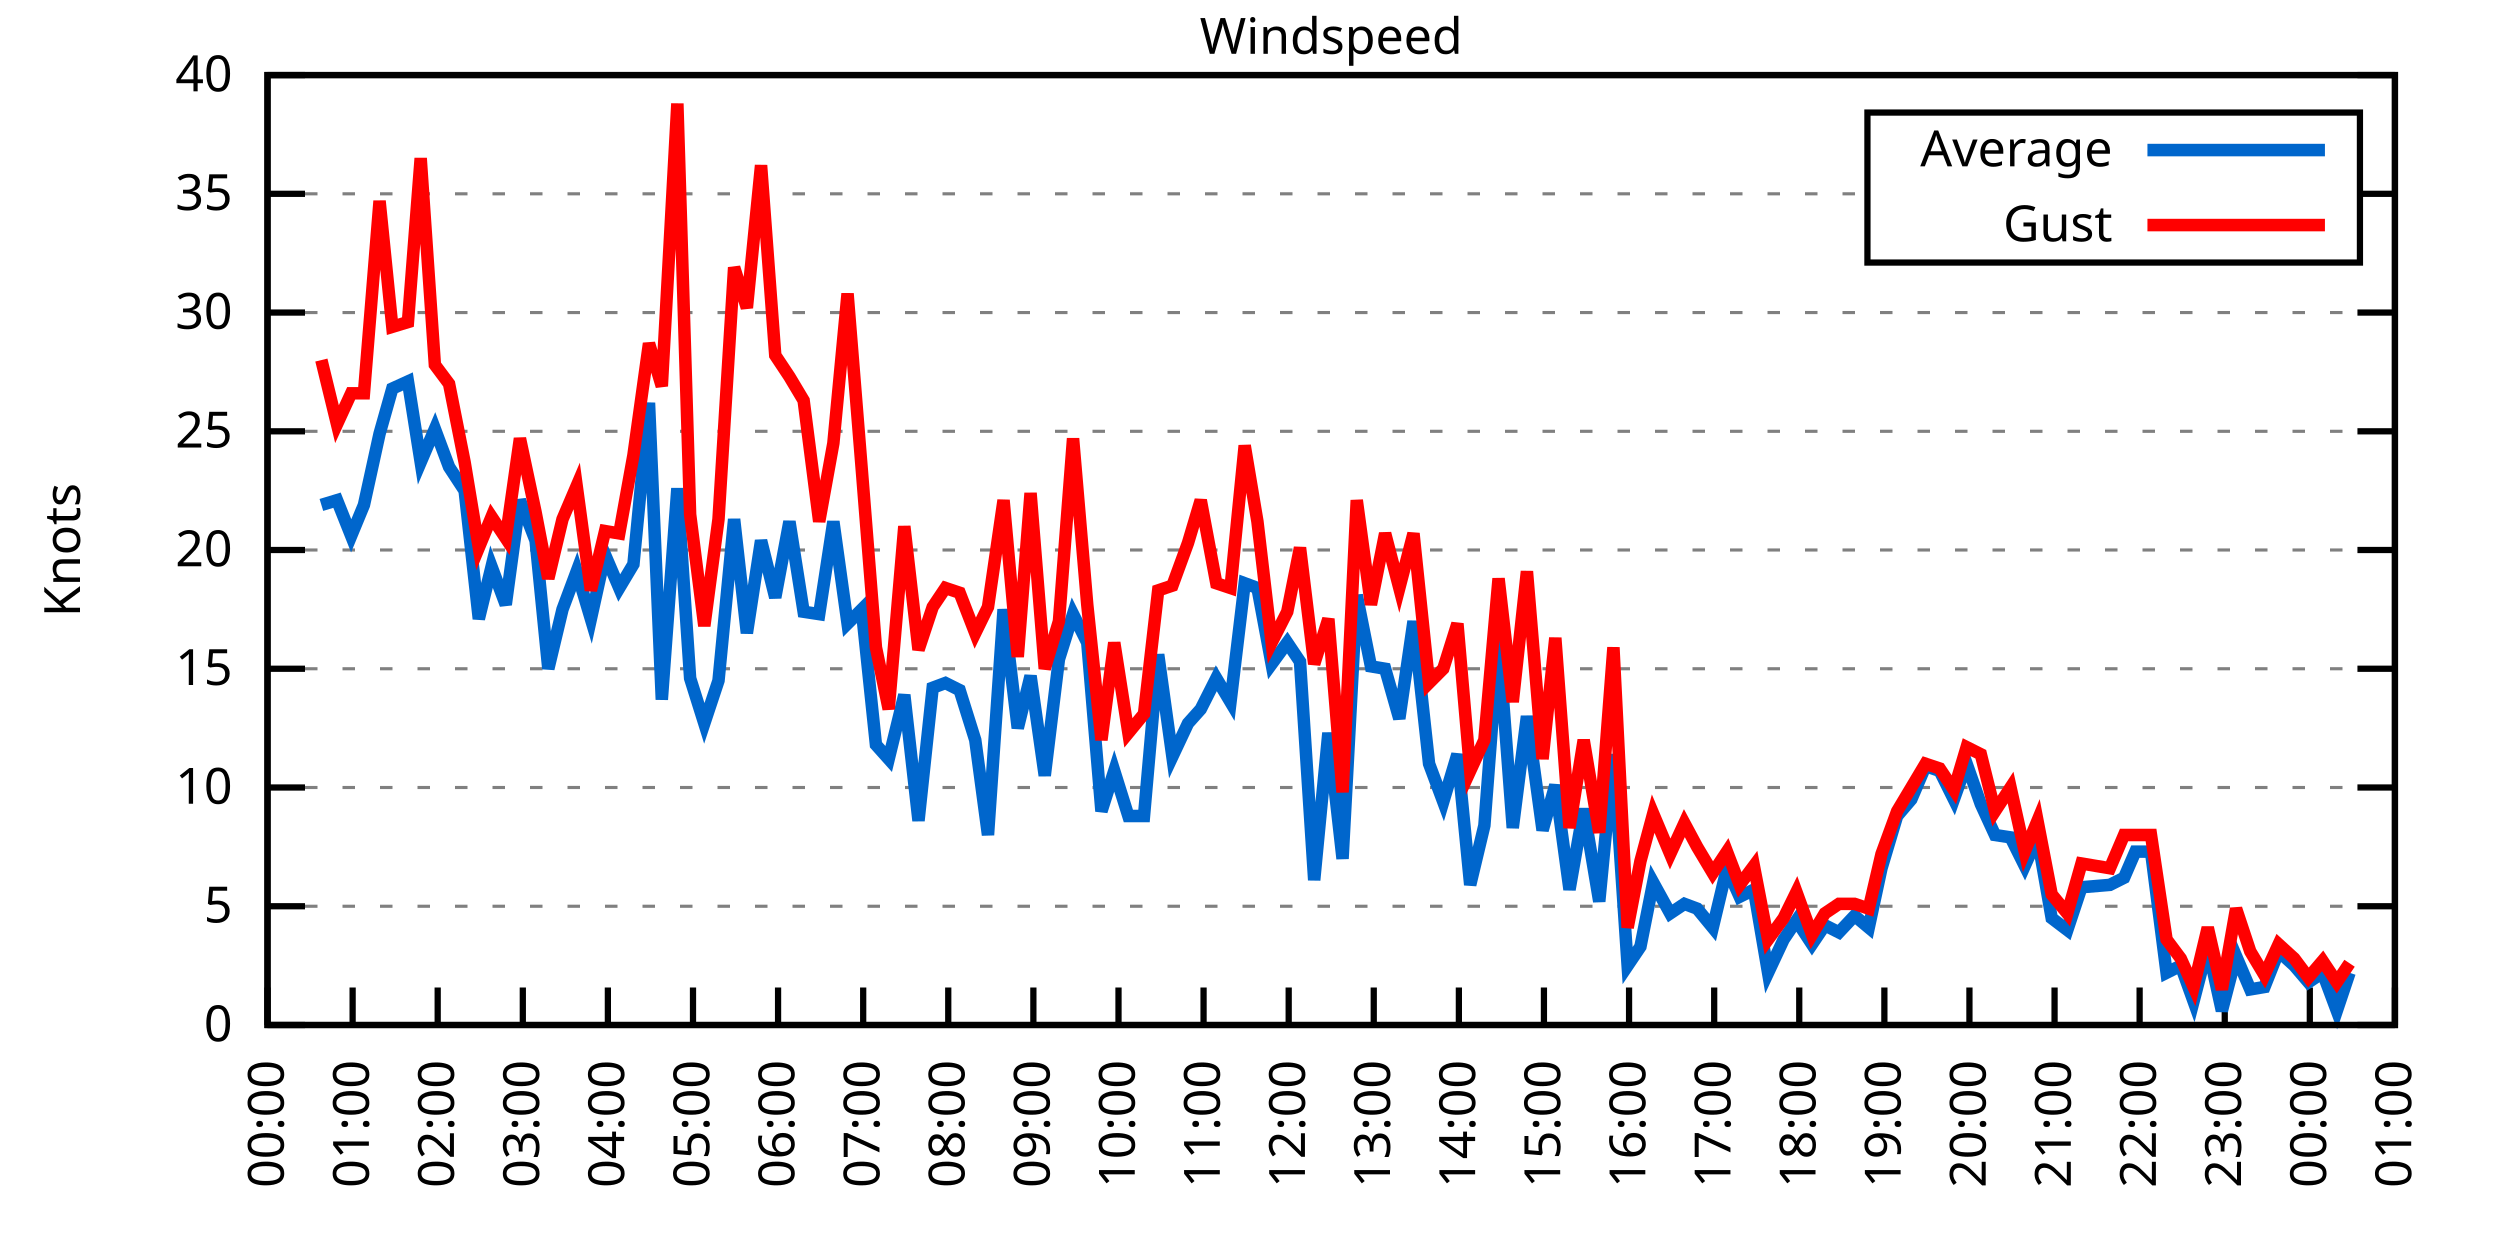
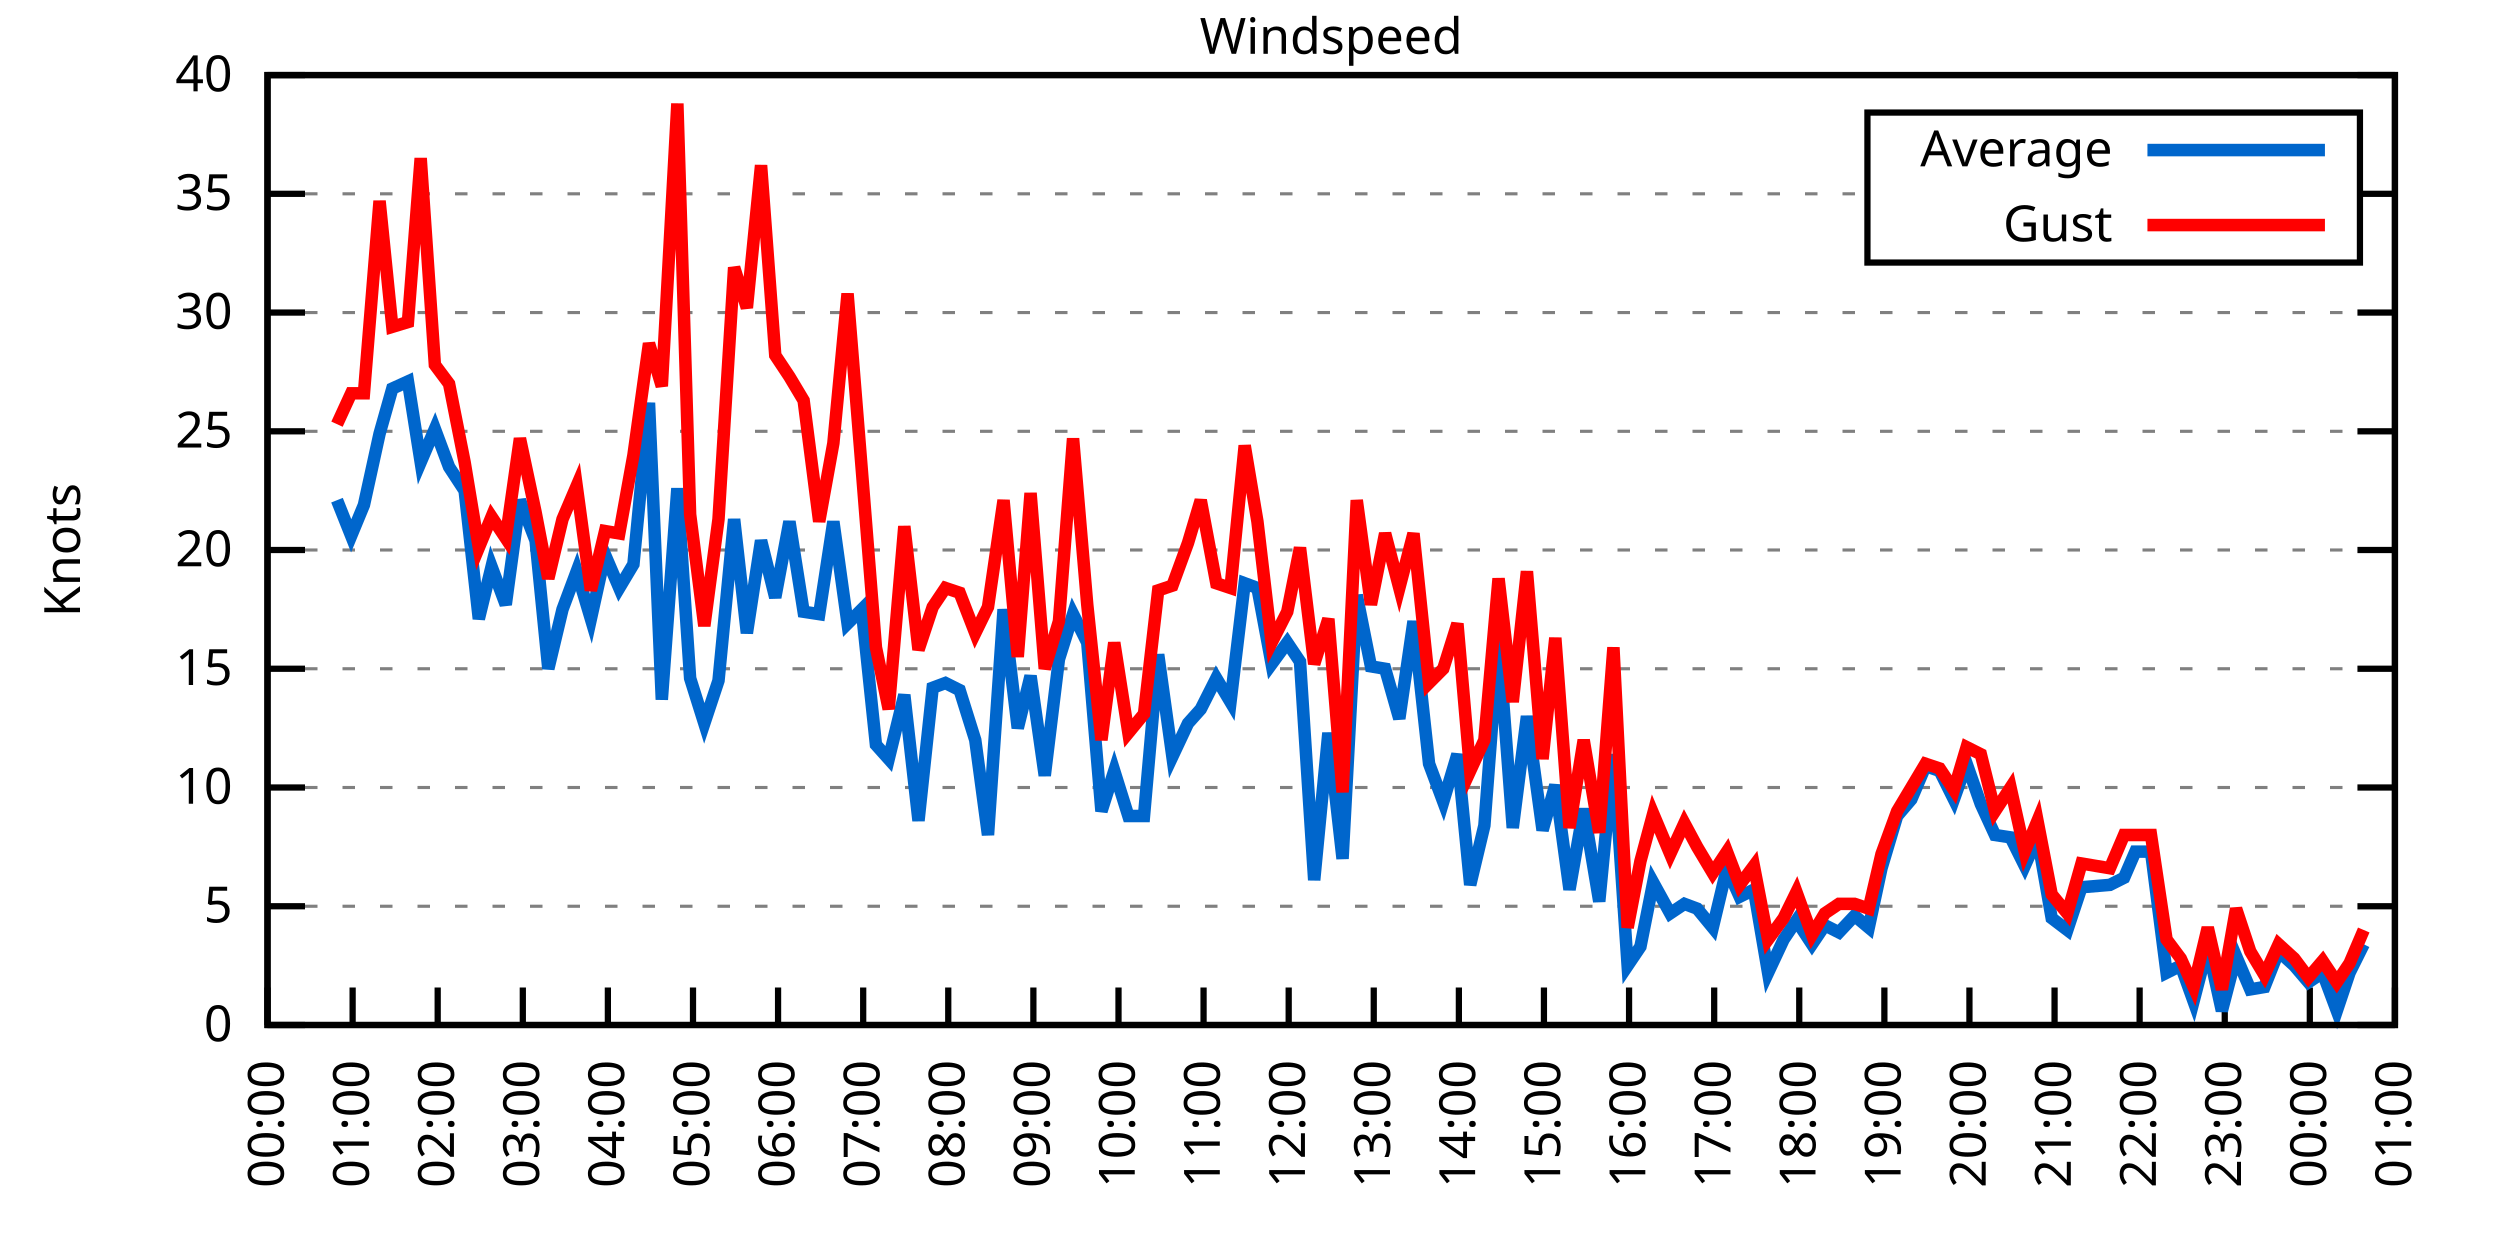
<svg xmlns="http://www.w3.org/2000/svg" xmlns:xlink="http://www.w3.org/1999/xlink" width="400" height="200" viewBox="0 0 400 200">
  <g id="gnuplot_canvas">
    <rect x="0" y="0" width="400" height="200" fill="none" />
    <defs>
      <circle id="gpDot" r="0.5" stroke-width="0.5" stroke="currentColor" />
      <path id="gpPt0" stroke-width="0.333" stroke="currentColor" d="M-1,0 h2 M0,-1 v2" />
      <path id="gpPt1" stroke-width="0.333" stroke="currentColor" d="M-1,-1 L1,1 M1,-1 L-1,1" />
      <path id="gpPt2" stroke-width="0.333" stroke="currentColor" d="M-1,0 L1,0 M0,-1 L0,1 M-1,-1 L1,1 M-1,1 L1,-1" />
      <rect id="gpPt3" stroke-width="0.333" stroke="currentColor" x="-1" y="-1" width="2" height="2" />
      <rect id="gpPt4" stroke-width="0.333" stroke="currentColor" fill="currentColor" x="-1" y="-1" width="2" height="2" />
      <circle id="gpPt5" stroke-width="0.333" stroke="currentColor" cx="0" cy="0" r="1" />
      <use xlink:href="#gpPt5" id="gpPt6" fill="currentColor" stroke="none" />
      <path id="gpPt7" stroke-width="0.333" stroke="currentColor" d="M0,-1.33 L-1.33,0.67 L1.33,0.67 z" />
      <use xlink:href="#gpPt7" id="gpPt8" fill="currentColor" stroke="none" />
      <use xlink:href="#gpPt7" id="gpPt9" stroke="currentColor" transform="rotate(180)" />
      <use xlink:href="#gpPt9" id="gpPt10" fill="currentColor" stroke="none" />
      <use xlink:href="#gpPt3" id="gpPt11" stroke="currentColor" transform="rotate(45)" />
      <use xlink:href="#gpPt11" id="gpPt12" fill="currentColor" stroke="none" />
      <path id="gpPt13" stroke-width="0.333" stroke="currentColor" d="M0,1.330 L1.265,0.411 L0.782,-1.067 L-0.782,-1.076 L-1.265,0.411 z" />
      <use xlink:href="#gpPt13" id="gpPt14" fill="currentColor" stroke="none" />
      <filter id="textbox" filterUnits="objectBoundingBox" x="0" y="0" height="1" width="1">
        <feFlood flood-color="white" flood-opacity="1" result="bgnd" />
        <feComposite in="SourceGraphic" in2="bgnd" operator="atop" />
      </filter>
      <filter id="greybox" filterUnits="objectBoundingBox" x="0" y="0" height="1" width="1">
        <feFlood flood-color="lightgrey" flood-opacity="1" result="grey" />
        <feComposite in="SourceGraphic" in2="grey" operator="atop" />
      </filter>
    </defs>
    <g fill="none" color="white" stroke="currentColor" stroke-width="1.00" stroke-linecap="butt" stroke-linejoin="miter">
</g>
    <g fill="none" color="black" stroke="currentColor" stroke-width="1.00" stroke-linecap="butt" stroke-linejoin="miter">
      <g stroke="none" shape-rendering="crispEdges">
        <polygon fill="rgb(255, 255, 255)" points="42.80,164.00 383.18,164.00 383.18,12.02 42.80,12.02 " />
      </g>
    </g>
    <g fill="none" color="black" stroke="currentColor" stroke-width="1.00" stroke-linecap="butt" stroke-linejoin="miter">
</g>
    <g fill="none" color="black" stroke="black" stroke-width="0.50" stroke-linecap="butt" stroke-linejoin="miter">
</g>
    <g fill="none" color="gray" stroke="currentColor" stroke-width="0.50" stroke-linecap="butt" stroke-linejoin="miter">
      <path stroke="gray" stroke-dasharray="2,4" class="gridline" d="M42.80,164.00 L383.19,164.00  " />
    </g>
    <g fill="none" color="gray" stroke="gray" stroke-width="1.00" stroke-linecap="butt" stroke-linejoin="miter">
</g>
    <g fill="none" color="black" stroke="currentColor" stroke-width="1.00" stroke-linecap="butt" stroke-linejoin="miter">
      <path stroke="black" d="M42.80,164.00 L48.80,164.00 M383.19,164.00 L377.19,164.00  " />
      <g transform="translate(37.20,166.60)" stroke="none" fill="black" font-family="Sans" font-size="8.00" text-anchor="end">
        <text>
          <tspan font-family="Sans"> 0</tspan>
        </text>
      </g>
    </g>
    <g fill="none" color="black" stroke="currentColor" stroke-width="1.00" stroke-linecap="butt" stroke-linejoin="miter">
</g>
    <g fill="none" color="black" stroke="black" stroke-width="0.50" stroke-linecap="butt" stroke-linejoin="miter">
</g>
    <g fill="none" color="gray" stroke="currentColor" stroke-width="0.50" stroke-linecap="butt" stroke-linejoin="miter">
      <path stroke="gray" stroke-dasharray="2,4" class="gridline" d="M42.80,145.00 L383.19,145.00  " />
    </g>
    <g fill="none" color="gray" stroke="gray" stroke-width="1.00" stroke-linecap="butt" stroke-linejoin="miter">
</g>
    <g fill="none" color="black" stroke="currentColor" stroke-width="1.00" stroke-linecap="butt" stroke-linejoin="miter">
      <path stroke="black" d="M42.80,145.00 L48.80,145.00 M383.19,145.00 L377.19,145.00  " />
      <g transform="translate(37.20,147.60)" stroke="none" fill="black" font-family="Sans" font-size="8.00" text-anchor="end">
        <text>
          <tspan font-family="Sans"> 5</tspan>
        </text>
      </g>
    </g>
    <g fill="none" color="black" stroke="currentColor" stroke-width="1.00" stroke-linecap="butt" stroke-linejoin="miter">
</g>
    <g fill="none" color="black" stroke="black" stroke-width="0.50" stroke-linecap="butt" stroke-linejoin="miter">
</g>
    <g fill="none" color="gray" stroke="currentColor" stroke-width="0.50" stroke-linecap="butt" stroke-linejoin="miter">
      <path stroke="gray" stroke-dasharray="2,4" class="gridline" d="M42.80,126.00 L383.19,126.00  " />
    </g>
    <g fill="none" color="gray" stroke="gray" stroke-width="1.00" stroke-linecap="butt" stroke-linejoin="miter">
</g>
    <g fill="none" color="black" stroke="currentColor" stroke-width="1.00" stroke-linecap="butt" stroke-linejoin="miter">
      <path stroke="black" d="M42.80,126.00 L48.80,126.00 M383.19,126.00 L377.19,126.00  " />
      <g transform="translate(37.20,128.60)" stroke="none" fill="black" font-family="Sans" font-size="8.00" text-anchor="end">
        <text>
          <tspan font-family="Sans"> 10</tspan>
        </text>
      </g>
    </g>
    <g fill="none" color="black" stroke="currentColor" stroke-width="1.00" stroke-linecap="butt" stroke-linejoin="miter">
</g>
    <g fill="none" color="black" stroke="black" stroke-width="0.50" stroke-linecap="butt" stroke-linejoin="miter">
</g>
    <g fill="none" color="gray" stroke="currentColor" stroke-width="0.50" stroke-linecap="butt" stroke-linejoin="miter">
      <path stroke="gray" stroke-dasharray="2,4" class="gridline" d="M42.80,107.00 L383.19,107.00  " />
    </g>
    <g fill="none" color="gray" stroke="gray" stroke-width="1.00" stroke-linecap="butt" stroke-linejoin="miter">
</g>
    <g fill="none" color="black" stroke="currentColor" stroke-width="1.00" stroke-linecap="butt" stroke-linejoin="miter">
      <path stroke="black" d="M42.80,107.00 L48.80,107.00 M383.19,107.00 L377.19,107.00  " />
      <g transform="translate(37.20,109.60)" stroke="none" fill="black" font-family="Sans" font-size="8.00" text-anchor="end">
        <text>
          <tspan font-family="Sans"> 15</tspan>
        </text>
      </g>
    </g>
    <g fill="none" color="black" stroke="currentColor" stroke-width="1.00" stroke-linecap="butt" stroke-linejoin="miter">
</g>
    <g fill="none" color="black" stroke="black" stroke-width="0.50" stroke-linecap="butt" stroke-linejoin="miter">
</g>
    <g fill="none" color="gray" stroke="currentColor" stroke-width="0.50" stroke-linecap="butt" stroke-linejoin="miter">
      <path stroke="gray" stroke-dasharray="2,4" class="gridline" d="M42.80,88.00 L383.19,88.00  " />
    </g>
    <g fill="none" color="gray" stroke="gray" stroke-width="1.00" stroke-linecap="butt" stroke-linejoin="miter">
</g>
    <g fill="none" color="black" stroke="currentColor" stroke-width="1.00" stroke-linecap="butt" stroke-linejoin="miter">
      <path stroke="black" d="M42.80,88.00 L48.80,88.00 M383.19,88.00 L377.19,88.00  " />
      <g transform="translate(37.20,90.60)" stroke="none" fill="black" font-family="Sans" font-size="8.00" text-anchor="end">
        <text>
          <tspan font-family="Sans"> 20</tspan>
        </text>
      </g>
    </g>
    <g fill="none" color="black" stroke="currentColor" stroke-width="1.00" stroke-linecap="butt" stroke-linejoin="miter">
</g>
    <g fill="none" color="black" stroke="black" stroke-width="0.50" stroke-linecap="butt" stroke-linejoin="miter">
</g>
    <g fill="none" color="gray" stroke="currentColor" stroke-width="0.50" stroke-linecap="butt" stroke-linejoin="miter">
      <path stroke="gray" stroke-dasharray="2,4" class="gridline" d="M42.80,69.01 L383.19,69.01  " />
    </g>
    <g fill="none" color="gray" stroke="gray" stroke-width="1.00" stroke-linecap="butt" stroke-linejoin="miter">
</g>
    <g fill="none" color="black" stroke="currentColor" stroke-width="1.00" stroke-linecap="butt" stroke-linejoin="miter">
      <path stroke="black" d="M42.80,69.01 L48.80,69.01 M383.19,69.01 L377.19,69.01  " />
      <g transform="translate(37.20,71.61)" stroke="none" fill="black" font-family="Sans" font-size="8.00" text-anchor="end">
        <text>
          <tspan font-family="Sans"> 25</tspan>
        </text>
      </g>
    </g>
    <g fill="none" color="black" stroke="currentColor" stroke-width="1.00" stroke-linecap="butt" stroke-linejoin="miter">
</g>
    <g fill="none" color="black" stroke="black" stroke-width="0.50" stroke-linecap="butt" stroke-linejoin="miter">
</g>
    <g fill="none" color="gray" stroke="currentColor" stroke-width="0.50" stroke-linecap="butt" stroke-linejoin="miter">
      <path stroke="gray" stroke-dasharray="2,4" class="gridline" d="M42.80,50.01 L383.19,50.01  " />
    </g>
    <g fill="none" color="gray" stroke="gray" stroke-width="1.00" stroke-linecap="butt" stroke-linejoin="miter">
</g>
    <g fill="none" color="black" stroke="currentColor" stroke-width="1.00" stroke-linecap="butt" stroke-linejoin="miter">
      <path stroke="black" d="M42.80,50.01 L48.80,50.01 M383.19,50.01 L377.19,50.01  " />
      <g transform="translate(37.20,52.61)" stroke="none" fill="black" font-family="Sans" font-size="8.00" text-anchor="end">
        <text>
          <tspan font-family="Sans"> 30</tspan>
        </text>
      </g>
    </g>
    <g fill="none" color="black" stroke="currentColor" stroke-width="1.00" stroke-linecap="butt" stroke-linejoin="miter">
</g>
    <g fill="none" color="black" stroke="black" stroke-width="0.50" stroke-linecap="butt" stroke-linejoin="miter">
</g>
    <g fill="none" color="gray" stroke="currentColor" stroke-width="0.50" stroke-linecap="butt" stroke-linejoin="miter">
      <path stroke="gray" stroke-dasharray="2,4" class="gridline" d="M42.80,31.01 L298.79,31.01 M377.59,31.01 L383.19,31.01  " />
    </g>
    <g fill="none" color="gray" stroke="gray" stroke-width="1.00" stroke-linecap="butt" stroke-linejoin="miter">
</g>
    <g fill="none" color="black" stroke="currentColor" stroke-width="1.00" stroke-linecap="butt" stroke-linejoin="miter">
      <path stroke="black" d="M42.80,31.01 L48.80,31.01 M383.19,31.01 L377.19,31.01  " />
      <g transform="translate(37.20,33.61)" stroke="none" fill="black" font-family="Sans" font-size="8.00" text-anchor="end">
        <text>
          <tspan font-family="Sans"> 35</tspan>
        </text>
      </g>
    </g>
    <g fill="none" color="black" stroke="currentColor" stroke-width="1.00" stroke-linecap="butt" stroke-linejoin="miter">
</g>
    <g fill="none" color="black" stroke="black" stroke-width="0.50" stroke-linecap="butt" stroke-linejoin="miter">
</g>
    <g fill="none" color="gray" stroke="currentColor" stroke-width="0.50" stroke-linecap="butt" stroke-linejoin="miter">
      <path stroke="gray" stroke-dasharray="2,4" class="gridline" d="M42.80,12.01 L383.19,12.01  " />
    </g>
    <g fill="none" color="gray" stroke="gray" stroke-width="1.00" stroke-linecap="butt" stroke-linejoin="miter">
</g>
    <g fill="none" color="black" stroke="currentColor" stroke-width="1.00" stroke-linecap="butt" stroke-linejoin="miter">
      <path stroke="black" d="M42.80,12.01 L48.80,12.01 M383.19,12.01 L377.19,12.01  " />
      <g transform="translate(37.20,14.61)" stroke="none" fill="black" font-family="Sans" font-size="8.00" text-anchor="end">
        <text>
          <tspan font-family="Sans"> 40</tspan>
        </text>
      </g>
    </g>
    <g fill="none" color="black" stroke="currentColor" stroke-width="1.00" stroke-linecap="butt" stroke-linejoin="miter">
      <path stroke="black" d="M42.80,164.00 L42.80,158.00  " />
      <g transform="translate(45.40,169.60) rotate(270.00)" stroke="none" fill="black" font-family="Sans" font-size="8.00" text-anchor="end">
        <text>
          <tspan font-family="Sans">00:00</tspan>
        </text>
      </g>
    </g>
    <g fill="none" color="black" stroke="currentColor" stroke-width="1.00" stroke-linecap="butt" stroke-linejoin="miter">
      <path stroke="black" d="M56.42,164.00 L56.42,158.00  " />
      <g transform="translate(59.02,169.60) rotate(270.00)" stroke="none" fill="black" font-family="Sans" font-size="8.00" text-anchor="end">
        <text>
          <tspan font-family="Sans">01:00</tspan>
        </text>
      </g>
    </g>
    <g fill="none" color="black" stroke="currentColor" stroke-width="1.00" stroke-linecap="butt" stroke-linejoin="miter">
      <path stroke="black" d="M70.03,164.00 L70.03,158.00  " />
      <g transform="translate(72.63,169.60) rotate(270.00)" stroke="none" fill="black" font-family="Sans" font-size="8.00" text-anchor="end">
        <text>
          <tspan font-family="Sans">02:00</tspan>
        </text>
      </g>
    </g>
    <g fill="none" color="black" stroke="currentColor" stroke-width="1.00" stroke-linecap="butt" stroke-linejoin="miter">
      <path stroke="black" d="M83.65,164.00 L83.65,158.00  " />
      <g transform="translate(86.25,169.60) rotate(270.00)" stroke="none" fill="black" font-family="Sans" font-size="8.00" text-anchor="end">
        <text>
          <tspan font-family="Sans">03:00</tspan>
        </text>
      </g>
    </g>
    <g fill="none" color="black" stroke="currentColor" stroke-width="1.00" stroke-linecap="butt" stroke-linejoin="miter">
      <path stroke="black" d="M97.26,164.00 L97.26,158.00  " />
      <g transform="translate(99.86,169.60) rotate(270.00)" stroke="none" fill="black" font-family="Sans" font-size="8.00" text-anchor="end">
        <text>
          <tspan font-family="Sans">04:00</tspan>
        </text>
      </g>
    </g>
    <g fill="none" color="black" stroke="currentColor" stroke-width="1.00" stroke-linecap="butt" stroke-linejoin="miter">
      <path stroke="black" d="M110.88,164.00 L110.88,158.00  " />
      <g transform="translate(113.48,169.60) rotate(270.00)" stroke="none" fill="black" font-family="Sans" font-size="8.00" text-anchor="end">
        <text>
          <tspan font-family="Sans">05:00</tspan>
        </text>
      </g>
    </g>
    <g fill="none" color="black" stroke="currentColor" stroke-width="1.00" stroke-linecap="butt" stroke-linejoin="miter">
      <path stroke="black" d="M124.49,164.00 L124.49,158.00  " />
      <g transform="translate(127.09,169.60) rotate(270.00)" stroke="none" fill="black" font-family="Sans" font-size="8.00" text-anchor="end">
        <text>
          <tspan font-family="Sans">06:00</tspan>
        </text>
      </g>
    </g>
    <g fill="none" color="black" stroke="currentColor" stroke-width="1.00" stroke-linecap="butt" stroke-linejoin="miter">
      <path stroke="black" d="M138.11,164.00 L138.11,158.00  " />
      <g transform="translate(140.71,169.60) rotate(270.00)" stroke="none" fill="black" font-family="Sans" font-size="8.00" text-anchor="end">
        <text>
          <tspan font-family="Sans">07:00</tspan>
        </text>
      </g>
    </g>
    <g fill="none" color="black" stroke="currentColor" stroke-width="1.00" stroke-linecap="butt" stroke-linejoin="miter">
      <path stroke="black" d="M151.72,164.00 L151.72,158.00  " />
      <g transform="translate(154.32,169.60) rotate(270.00)" stroke="none" fill="black" font-family="Sans" font-size="8.00" text-anchor="end">
        <text>
          <tspan font-family="Sans">08:00</tspan>
        </text>
      </g>
    </g>
    <g fill="none" color="black" stroke="currentColor" stroke-width="1.00" stroke-linecap="butt" stroke-linejoin="miter">
      <path stroke="black" d="M165.34,164.00 L165.34,158.00  " />
      <g transform="translate(167.94,169.60) rotate(270.00)" stroke="none" fill="black" font-family="Sans" font-size="8.00" text-anchor="end">
        <text>
          <tspan font-family="Sans">09:00</tspan>
        </text>
      </g>
    </g>
    <g fill="none" color="black" stroke="currentColor" stroke-width="1.00" stroke-linecap="butt" stroke-linejoin="miter">
      <path stroke="black" d="M178.96,164.00 L178.96,158.00  " />
      <g transform="translate(181.56,169.60) rotate(270.00)" stroke="none" fill="black" font-family="Sans" font-size="8.00" text-anchor="end">
        <text>
          <tspan font-family="Sans">10:00</tspan>
        </text>
      </g>
    </g>
    <g fill="none" color="black" stroke="currentColor" stroke-width="1.00" stroke-linecap="butt" stroke-linejoin="miter">
      <path stroke="black" d="M192.57,164.00 L192.57,158.00  " />
      <g transform="translate(195.17,169.60) rotate(270.00)" stroke="none" fill="black" font-family="Sans" font-size="8.00" text-anchor="end">
        <text>
          <tspan font-family="Sans">11:00</tspan>
        </text>
      </g>
    </g>
    <g fill="none" color="black" stroke="currentColor" stroke-width="1.00" stroke-linecap="butt" stroke-linejoin="miter">
      <path stroke="black" d="M206.19,164.00 L206.19,158.00  " />
      <g transform="translate(208.79,169.60) rotate(270.00)" stroke="none" fill="black" font-family="Sans" font-size="8.00" text-anchor="end">
        <text>
          <tspan font-family="Sans">12:00</tspan>
        </text>
      </g>
    </g>
    <g fill="none" color="black" stroke="currentColor" stroke-width="1.00" stroke-linecap="butt" stroke-linejoin="miter">
      <path stroke="black" d="M219.80,164.00 L219.80,158.00  " />
      <g transform="translate(222.40,169.60) rotate(270.00)" stroke="none" fill="black" font-family="Sans" font-size="8.00" text-anchor="end">
        <text>
          <tspan font-family="Sans">13:00</tspan>
        </text>
      </g>
    </g>
    <g fill="none" color="black" stroke="currentColor" stroke-width="1.00" stroke-linecap="butt" stroke-linejoin="miter">
      <path stroke="black" d="M233.42,164.00 L233.42,158.00  " />
      <g transform="translate(236.02,169.60) rotate(270.00)" stroke="none" fill="black" font-family="Sans" font-size="8.00" text-anchor="end">
        <text>
          <tspan font-family="Sans">14:00</tspan>
        </text>
      </g>
    </g>
    <g fill="none" color="black" stroke="currentColor" stroke-width="1.00" stroke-linecap="butt" stroke-linejoin="miter">
      <path stroke="black" d="M247.03,164.00 L247.03,158.00  " />
      <g transform="translate(249.63,169.60) rotate(270.00)" stroke="none" fill="black" font-family="Sans" font-size="8.00" text-anchor="end">
        <text>
          <tspan font-family="Sans">15:00</tspan>
        </text>
      </g>
    </g>
    <g fill="none" color="black" stroke="currentColor" stroke-width="1.00" stroke-linecap="butt" stroke-linejoin="miter">
      <path stroke="black" d="M260.65,164.00 L260.65,158.00  " />
      <g transform="translate(263.25,169.60) rotate(270.00)" stroke="none" fill="black" font-family="Sans" font-size="8.00" text-anchor="end">
        <text>
          <tspan font-family="Sans">16:00</tspan>
        </text>
      </g>
    </g>
    <g fill="none" color="black" stroke="currentColor" stroke-width="1.00" stroke-linecap="butt" stroke-linejoin="miter">
      <path stroke="black" d="M274.27,164.00 L274.27,158.00  " />
      <g transform="translate(276.87,169.60) rotate(270.00)" stroke="none" fill="black" font-family="Sans" font-size="8.00" text-anchor="end">
        <text>
          <tspan font-family="Sans">17:00</tspan>
        </text>
      </g>
    </g>
    <g fill="none" color="black" stroke="currentColor" stroke-width="1.00" stroke-linecap="butt" stroke-linejoin="miter">
      <path stroke="black" d="M287.88,164.00 L287.88,158.00  " />
      <g transform="translate(290.48,169.60) rotate(270.00)" stroke="none" fill="black" font-family="Sans" font-size="8.00" text-anchor="end">
        <text>
          <tspan font-family="Sans">18:00</tspan>
        </text>
      </g>
    </g>
    <g fill="none" color="black" stroke="currentColor" stroke-width="1.00" stroke-linecap="butt" stroke-linejoin="miter">
      <path stroke="black" d="M301.50,164.00 L301.50,158.00  " />
      <g transform="translate(304.10,169.60) rotate(270.00)" stroke="none" fill="black" font-family="Sans" font-size="8.00" text-anchor="end">
        <text>
          <tspan font-family="Sans">19:00</tspan>
        </text>
      </g>
    </g>
    <g fill="none" color="black" stroke="currentColor" stroke-width="1.00" stroke-linecap="butt" stroke-linejoin="miter">
      <path stroke="black" d="M315.11,164.00 L315.11,158.00  " />
      <g transform="translate(317.71,169.60) rotate(270.00)" stroke="none" fill="black" font-family="Sans" font-size="8.00" text-anchor="end">
        <text>
          <tspan font-family="Sans">20:00</tspan>
        </text>
      </g>
    </g>
    <g fill="none" color="black" stroke="currentColor" stroke-width="1.00" stroke-linecap="butt" stroke-linejoin="miter">
      <path stroke="black" d="M328.73,164.00 L328.73,158.00  " />
      <g transform="translate(331.33,169.60) rotate(270.00)" stroke="none" fill="black" font-family="Sans" font-size="8.00" text-anchor="end">
        <text>
          <tspan font-family="Sans">21:00</tspan>
        </text>
      </g>
    </g>
    <g fill="none" color="black" stroke="currentColor" stroke-width="1.00" stroke-linecap="butt" stroke-linejoin="miter">
      <path stroke="black" d="M342.34,164.00 L342.34,158.00  " />
      <g transform="translate(344.94,169.60) rotate(270.00)" stroke="none" fill="black" font-family="Sans" font-size="8.00" text-anchor="end">
        <text>
          <tspan font-family="Sans">22:00</tspan>
        </text>
      </g>
    </g>
    <g fill="none" color="black" stroke="currentColor" stroke-width="1.00" stroke-linecap="butt" stroke-linejoin="miter">
      <path stroke="black" d="M355.96,164.00 L355.96,158.00  " />
      <g transform="translate(358.56,169.60) rotate(270.00)" stroke="none" fill="black" font-family="Sans" font-size="8.00" text-anchor="end">
        <text>
          <tspan font-family="Sans">23:00</tspan>
        </text>
      </g>
    </g>
    <g fill="none" color="black" stroke="currentColor" stroke-width="1.00" stroke-linecap="butt" stroke-linejoin="miter">
      <path stroke="black" d="M369.57,164.00 L369.57,158.00  " />
      <g transform="translate(372.17,169.60) rotate(270.00)" stroke="none" fill="black" font-family="Sans" font-size="8.00" text-anchor="end">
        <text>
          <tspan font-family="Sans">00:00</tspan>
        </text>
      </g>
    </g>
    <g fill="none" color="black" stroke="currentColor" stroke-width="1.00" stroke-linecap="butt" stroke-linejoin="miter">
      <path stroke="black" d="M383.19,164.00 L383.19,158.00  " />
      <g transform="translate(385.79,169.60) rotate(270.00)" stroke="none" fill="black" font-family="Sans" font-size="8.00" text-anchor="end">
        <text>
          <tspan font-family="Sans">01:00</tspan>
        </text>
      </g>
    </g>
    <g fill="none" color="black" stroke="currentColor" stroke-width="1.00" stroke-linecap="butt" stroke-linejoin="miter">
</g>
    <g fill="none" color="black" stroke="currentColor" stroke-width="1.00" stroke-linecap="butt" stroke-linejoin="miter">
      <path stroke="black" d="M42.80,12.01 L42.80,164.00 L383.19,164.00 L383.19,12.01 L42.80,12.01 Z  " />
    </g>
    <g fill="none" color="black" stroke="currentColor" stroke-width="1.00" stroke-linecap="butt" stroke-linejoin="miter">
</g>
    <g fill="none" color="black" stroke="currentColor" stroke-width="1.00" stroke-linecap="butt" stroke-linejoin="miter">
      <path stroke="black" d="M298.79,42.01 L298.79,18.01 L377.59,18.01 L377.59,42.01 L298.79,42.01 Z  " />
    </g>
    <g id="Windspeed_plot_1">
      <g fill="none" color="white" stroke="black" stroke-width="2.00" stroke-linecap="butt" stroke-linejoin="miter">
</g>
      <g fill="none" color="black" stroke="currentColor" stroke-width="2.00" stroke-linecap="butt" stroke-linejoin="miter">
        <g transform="translate(337.99,26.61)" stroke="none" fill="black" font-family="Sans" font-size="8.00" text-anchor="end">
          <text>
            <tspan font-family="Sans">Average</tspan>
          </text>
        </g>
      </g>
      <g fill="none" color="black" stroke="currentColor" stroke-width="2.00" stroke-linecap="butt" stroke-linejoin="miter">
-         <path stroke="rgb(  0, 102, 204)" d="M343.59,24.01 L371.99,24.01 M51.42,80.79 L53.92,80.03 L56.19,85.73 L58.23,80.79 L60.73,69.39 L62.77,62.17   L65.27,61.03 L67.31,73.95 L69.58,68.63 L71.85,74.71 L74.34,78.51 L76.61,99.02 L78.65,90.66 L80.92,96.74   L83.19,80.03 L85.69,86.49 L87.73,107.00 L90.00,97.50 L92.27,91.42 L94.54,99.02 L96.81,88.76 L99.08,94.08   L101.35,90.28 L103.84,64.45 L105.89,111.94 L108.38,78.13 L110.42,108.52 L112.69,115.74 L114.96,108.90 L117.46,83.07   L119.50,101.30 L121.77,86.49 L124.04,95.60 L126.31,83.45 L128.58,97.88 L131.07,98.26 L133.34,83.45 L135.61,99.78   L137.88,97.50 L140.15,119.16 L142.19,121.44 L144.69,111.18 L146.96,131.32 L149.23,110.04 L151.27,109.28 L153.54,110.42   L156.04,118.40 L158.08,133.60 L160.57,97.50 L162.84,116.50 L164.89,108.14 L167.16,124.10 L169.43,105.48 L171.69,98.26   L173.96,102.82 L176.23,129.80 L178.28,123.34 L180.54,130.56 L183.04,130.56 L185.31,104.72 L187.58,121.06 L190.08,115.74   L192.12,113.46 L194.61,108.52 L196.88,112.32 L199.15,93.32 L201.19,94.08 L203.46,106.24 L205.96,102.82 L208.00,105.86   L210.27,140.82 L212.54,117.26 L214.81,137.40 L217.08,95.22 L219.35,106.62 L221.62,107.00 L223.89,114.98 L226.16,99.40   L228.65,122.20 L230.92,128.28 L233.19,120.68 L235.23,141.58 L237.50,132.08 L239.77,102.44 L242.04,132.46 L244.31,114.60   L246.81,132.84 L248.85,125.62 L251.12,142.34 L253.39,129.42 L255.88,144.24 L258.15,120.68 L260.42,154.50 L262.47,151.46   L264.51,141.20 L267.23,146.14 L269.50,144.62 L271.54,145.38 L274.04,148.42 L276.31,138.92 L278.35,143.48 L280.62,142.34   L282.89,155.64 L285.38,150.32 L287.43,147.28 L289.92,151.08 L291.97,148.04 L294.23,149.18 L296.73,146.52 L299.00,148.42   L301.04,138.92 L303.54,130.56 L305.81,127.90 L308.08,122.58 L310.35,123.34 L312.62,127.90 L314.66,122.20 L316.93,128.66   L319.20,133.60 L321.69,133.98 L323.96,138.54 L326.00,133.98 L328.27,146.90 L330.77,148.80 L333.04,141.96 L337.58,141.58   L339.85,140.44 L341.66,136.26 L344.16,136.26 L346.65,155.64 L348.92,154.50 L350.97,160.20 L353.24,151.46 L355.50,161.72   L357.77,152.98 L360.04,158.30 L362.31,157.92 L364.58,152.22 L367.08,154.50 L369.35,157.16 L371.62,155.64 L373.89,161.72   L375.93,155.64  " />
+         <path stroke="rgb(  0, 102, 204)" d="M343.59,24.01 L371.99,24.01 M53.92,80.03 L56.19,85.73 L58.23,80.79 L60.73,69.39 L62.77,62.17 L65.27,61.03   L67.31,73.95 L69.58,68.63 L71.85,74.71 L74.34,78.51 L76.61,99.02 L78.65,90.66 L80.92,96.74 L83.19,80.03   L85.69,86.49 L87.73,107.00 L90.00,97.50 L92.27,91.42 L94.54,99.02 L96.81,88.76 L99.08,94.08 L101.35,90.28   L103.84,64.45 L105.89,111.94 L108.38,78.13 L110.42,108.52 L112.69,115.74 L114.96,108.90 L117.46,83.07 L119.50,101.30   L121.77,86.49 L124.04,95.60 L126.31,83.45 L128.58,97.88 L131.07,98.26 L133.34,83.45 L135.61,99.78 L137.88,97.50   L140.15,119.16 L142.19,121.44 L144.69,111.18 L146.96,131.32 L149.23,110.04 L151.27,109.28 L153.54,110.42 L156.04,118.40   L158.08,133.60 L160.57,97.50 L162.84,116.50 L164.89,108.14 L167.16,124.10 L169.43,105.48 L171.69,98.26 L173.96,102.82   L176.23,129.80 L178.28,123.34 L180.54,130.56 L183.04,130.56 L185.31,104.72 L187.58,121.06 L190.08,115.74 L192.12,113.46   L194.61,108.52 L196.88,112.32 L199.15,93.32 L201.19,94.08 L203.46,106.24 L205.96,102.82 L208.00,105.86 L210.27,140.82   L212.54,117.26 L214.81,137.40 L217.08,95.22 L219.35,106.62 L221.62,107.00 L223.89,114.98 L226.16,99.40 L228.65,122.20   L230.92,128.28 L233.19,120.68 L235.23,141.58 L237.50,132.08 L239.77,102.44 L242.04,132.46 L244.31,114.60 L246.81,132.84   L248.85,125.62 L251.12,142.34 L253.39,129.42 L255.88,144.24 L258.15,120.68 L260.42,154.50 L262.47,151.46 L264.51,141.20   L267.23,146.14 L269.50,144.62 L271.54,145.38 L274.04,148.42 L276.31,138.92 L278.35,143.48 L280.62,142.34 L282.89,155.64   L285.38,150.32 L287.43,147.28 L289.92,151.08 L291.97,148.04 L294.23,149.18 L296.73,146.52 L299.00,148.42 L301.04,138.92   L303.54,130.56 L305.81,127.90 L308.08,122.58 L310.35,123.34 L312.62,127.90 L314.66,122.20 L316.93,128.66 L319.20,133.60   L321.69,133.98 L323.96,138.54 L326.00,133.98 L328.27,146.90 L330.77,148.80 L333.04,141.96 L337.58,141.58 L339.85,140.44   L341.66,136.26 L344.16,136.26 L346.65,155.64 L348.92,154.50 L350.97,160.20 L353.24,151.46 L355.50,161.72 L357.77,152.98   L360.04,158.30 L362.31,157.92 L364.58,152.22 L367.08,154.50 L369.35,157.16 L371.62,155.64 L373.89,161.72 L375.93,155.64   L378.20,151.08  " />
      </g>
    </g>
    <g id="Windspeed_plot_2">
      <g fill="none" color="black" stroke="currentColor" stroke-width="2.00" stroke-linecap="butt" stroke-linejoin="miter">
        <g transform="translate(337.99,38.61)" stroke="none" fill="black" font-family="Sans" font-size="8.00" text-anchor="end">
          <text>
            <tspan font-family="Sans">Gust</tspan>
          </text>
        </g>
      </g>
      <g fill="none" color="black" stroke="currentColor" stroke-width="2.00" stroke-linecap="butt" stroke-linejoin="miter">
-         <path stroke="rgb(255,   0,   0)" d="M343.59,36.01 L371.99,36.01 M51.42,57.61 L53.92,67.87 L56.19,62.93 L58.23,62.93 L60.73,32.15 L62.77,52.29   L65.27,51.53 L67.31,25.31 L69.58,58.37 L71.85,61.41 L74.34,73.95 L76.61,87.63 L78.65,82.69 L80.92,86.11   L83.19,70.15 L85.69,81.93 L87.73,92.56 L90.00,83.07 L92.27,77.75 L94.54,94.46 L96.81,84.97 L99.08,85.35   L101.35,72.81 L103.84,54.95 L105.89,61.79 L108.38,16.57 L110.42,82.31 L112.69,100.16 L114.96,83.07 L117.46,42.79   L119.50,49.25 L121.77,26.45 L124.04,56.85 L126.31,60.27 L128.58,64.07 L131.07,83.45 L133.34,70.91 L135.61,46.97   L137.88,75.09 L140.15,103.58 L142.19,113.46 L144.69,84.21 L146.96,103.96 L149.23,97.12 L151.27,94.08 L153.54,94.84   L156.04,101.30 L158.08,97.12 L160.57,80.03 L162.84,105.10 L164.89,78.89 L167.16,107.00 L169.43,99.40 L171.69,70.15   L173.96,96.74 L176.23,118.40 L178.28,102.82 L180.54,117.26 L183.04,114.22 L185.31,94.46 L187.58,93.70 L190.08,86.87   L192.12,80.03 L194.61,93.32 L196.88,94.08 L199.15,71.29 L201.19,83.45 L203.46,102.82 L205.96,97.88 L208.00,87.63   L210.27,106.24 L212.54,99.02 L214.81,126.76 L217.08,80.03 L219.35,96.74 L221.62,85.35 L223.89,94.08 L226.16,85.35   L228.65,109.28 L230.92,107.00 L233.19,99.78 L235.23,123.34 L237.50,118.40 L239.77,92.56 L242.04,112.32 L244.31,91.42   L246.81,121.44 L248.85,102.06 L251.12,132.46 L253.39,118.40 L255.88,133.22 L258.15,103.58 L260.42,148.42 L262.47,137.78   L264.51,130.18 L267.23,136.64 L269.50,131.70 L271.54,135.50 L274.04,139.68 L276.31,136.26 L278.35,141.58 L280.62,138.54   L282.89,150.32 L285.38,146.90 L287.43,142.72 L289.92,149.56 L291.97,146.14 L294.23,144.62 L296.73,144.62 L299.00,145.38   L301.04,136.64 L303.54,129.80 L305.81,126.00 L308.08,122.20 L310.35,122.96 L312.62,126.38 L314.66,119.54 L316.93,120.68   L319.20,129.80 L321.69,126.00 L323.96,136.26 L326.00,131.32 L328.27,143.10 L330.77,146.14 L333.04,138.16 L337.58,138.92   L339.85,133.60 L341.66,133.60 L344.16,133.60 L346.65,150.32 L348.92,153.36 L350.97,157.92 L353.24,148.42 L355.50,158.30   L357.77,145.38 L360.04,152.22 L362.31,156.02 L364.58,151.08 L367.08,153.36 L369.35,156.40 L371.62,153.74 L373.89,157.16   L375.93,154.12  " />
+         <path stroke="rgb(255,   0,   0)" d="M343.59,36.01 L371.99,36.01 M53.92,67.87 L56.19,62.93 L58.23,62.93 L60.73,32.15 L62.77,52.29 L65.27,51.53   L67.31,25.31 L69.58,58.37 L71.85,61.41 L74.34,73.95 L76.61,87.63 L78.65,82.69 L80.92,86.11 L83.19,70.15   L85.69,81.93 L87.73,92.56 L90.00,83.07 L92.27,77.75 L94.54,94.46 L96.81,84.97 L99.08,85.35 L101.35,72.81   L103.84,54.95 L105.89,61.79 L108.38,16.57 L110.42,82.31 L112.69,100.16 L114.96,83.07 L117.46,42.79 L119.50,49.25   L121.77,26.45 L124.04,56.85 L126.31,60.27 L128.58,64.07 L131.07,83.45 L133.34,70.91 L135.61,46.97 L137.88,75.09   L140.15,103.58 L142.19,113.46 L144.69,84.21 L146.96,103.96 L149.23,97.12 L151.27,94.08 L153.54,94.84 L156.04,101.30   L158.08,97.12 L160.57,80.03 L162.84,105.10 L164.89,78.89 L167.16,107.00 L169.43,99.40 L171.69,70.15 L173.96,96.74   L176.23,118.40 L178.28,102.82 L180.54,117.26 L183.04,114.22 L185.31,94.46 L187.58,93.70 L190.08,86.87 L192.12,80.03   L194.61,93.32 L196.88,94.08 L199.15,71.29 L201.19,83.45 L203.46,102.82 L205.96,97.88 L208.00,87.63 L210.27,106.24   L212.54,99.02 L214.81,126.76 L217.08,80.03 L219.35,96.74 L221.62,85.35 L223.89,94.08 L226.16,85.35 L228.65,109.28   L230.92,107.00 L233.19,99.78 L235.23,123.34 L237.50,118.40 L239.77,92.56 L242.04,112.32 L244.31,91.42 L246.81,121.44   L248.85,102.06 L251.12,132.46 L253.39,118.40 L255.88,133.22 L258.15,103.58 L260.42,148.42 L262.47,137.78 L264.51,130.18   L267.23,136.64 L269.50,131.70 L271.54,135.50 L274.04,139.68 L276.31,136.26 L278.35,141.58 L280.62,138.54 L282.89,150.32   L285.38,146.90 L287.43,142.72 L289.92,149.56 L291.97,146.14 L294.23,144.62 L296.73,144.62 L299.00,145.38 L301.04,136.64   L303.54,129.80 L305.81,126.00 L308.08,122.20 L310.35,122.96 L312.62,126.38 L314.66,119.54 L316.93,120.68 L319.20,129.80   L321.69,126.00 L323.96,136.26 L326.00,131.32 L328.27,143.10 L330.77,146.14 L333.04,138.16 L337.58,138.92 L339.85,133.60   L341.66,133.60 L344.16,133.60 L346.65,150.32 L348.92,153.36 L350.97,157.92 L353.24,148.42 L355.50,158.30 L357.77,145.38   L360.04,152.22 L362.31,156.02 L364.58,151.08 L367.08,153.36 L369.35,156.40 L371.62,153.74 L373.89,157.16 L375.93,154.12   L378.20,148.80  " />
      </g>
    </g>
    <g fill="none" color="black" stroke="currentColor" stroke-width="2.00" stroke-linecap="butt" stroke-linejoin="miter">
</g>
    <g fill="none" color="black" stroke="black" stroke-width="1.00" stroke-linecap="butt" stroke-linejoin="miter">
</g>
    <g fill="none" color="black" stroke="currentColor" stroke-width="1.00" stroke-linecap="butt" stroke-linejoin="miter">
      <path stroke="black" d="M42.80,12.01 L42.80,164.00 L383.19,164.00 L383.19,12.01 L42.80,12.01 Z  " />
      <g transform="translate(12.80,88.01) rotate(270.00)" stroke="none" fill="black" font-family="Sans" font-size="8.00" text-anchor="middle">
        <text>
          <tspan font-family="Sans">Knots</tspan>
        </text>
      </g>
    </g>
    <g fill="none" color="black" stroke="currentColor" stroke-width="1.00" stroke-linecap="butt" stroke-linejoin="miter">
</g>
    <g fill="none" color="black" stroke="currentColor" stroke-width="1.00" stroke-linecap="butt" stroke-linejoin="miter">
      <g transform="translate(212.99,8.61)" stroke="none" fill="black" font-family="Sans" font-size="8.00" text-anchor="middle">
        <text>
          <tspan font-family="Sans">Windspeed</tspan>
        </text>
      </g>
    </g>
    <g fill="none" color="black" stroke="currentColor" stroke-width="1.00" stroke-linecap="butt" stroke-linejoin="miter">
</g>
  </g>
</svg>
